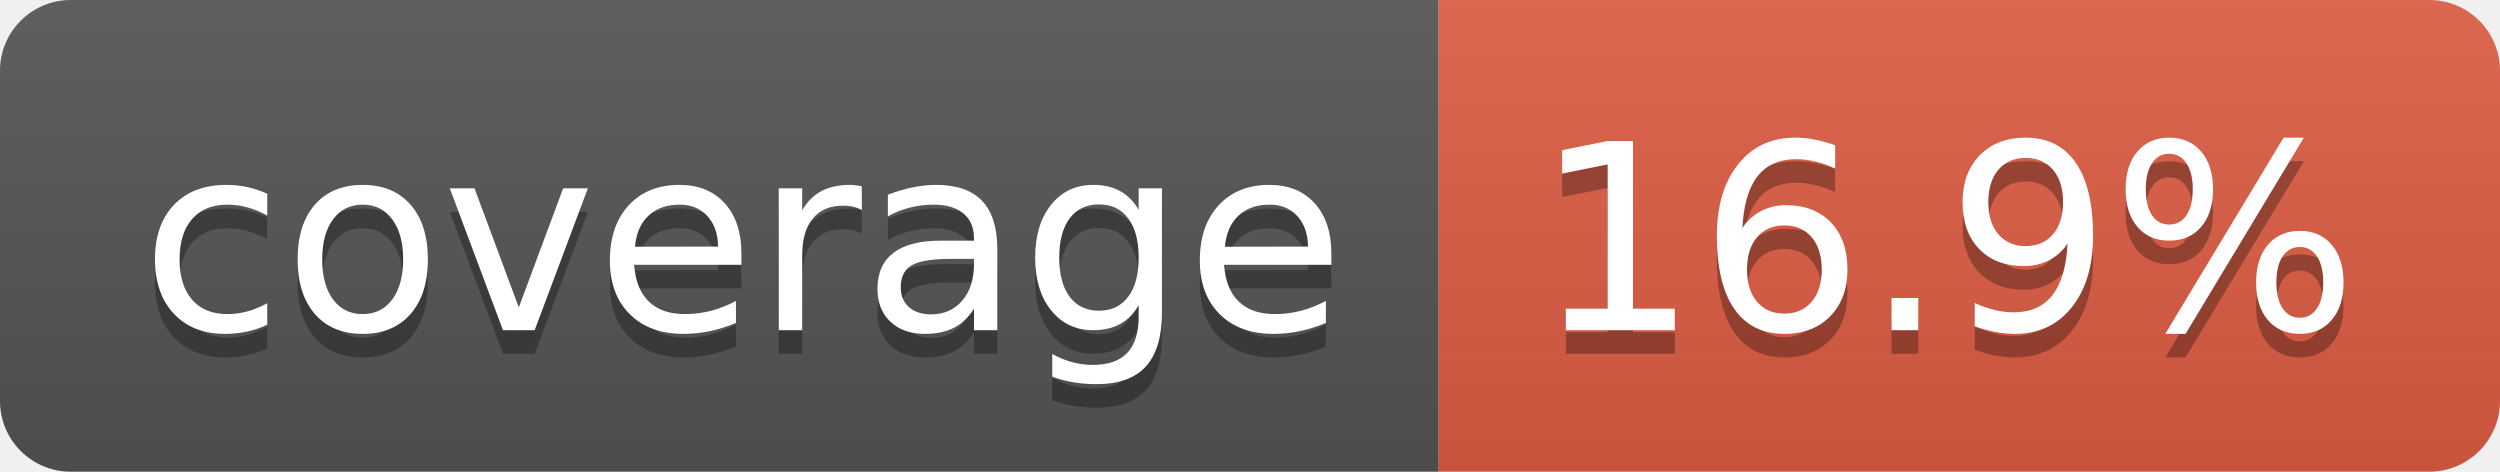
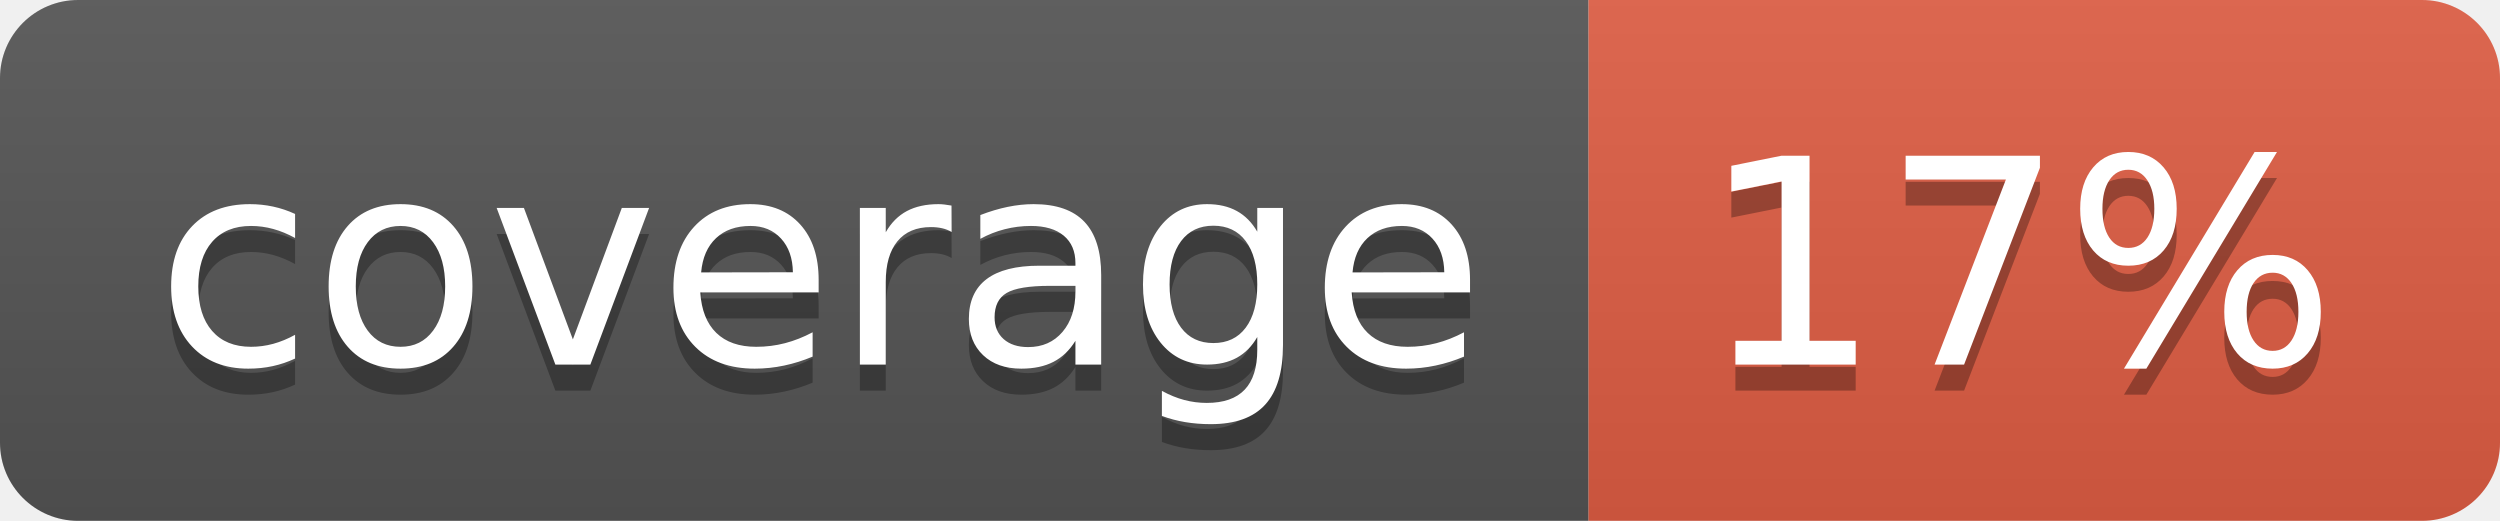
- <svg xmlns="http://www.w3.org/2000/svg" width="106" height="20" role="img" aria-label="coverage: 16.9%">
+ <svg xmlns="http://www.w3.org/2000/svg" width="96" height="20" role="img" aria-label="coverage: 17%">
  <linearGradient id="s" x2="0" y2="100%">
    <stop offset="0" stop-color="#bbb" stop-opacity=".1" />
    <stop offset="1" stop-opacity=".1" />
  </linearGradient>
  <clipPath id="r">
-     <rect width="106" height="20" rx="3" fill="#fff" />
+     <rect width="96" height="20" rx="3" fill="#fff" />
  </clipPath>
  <g clip-path="url(#r)">
    <rect width="61" height="20" fill="#555" />
-     <rect x="61" width="45" height="20" fill="#e05d44" />
-     <rect width="106" height="20" fill="url(#s)" />
+     <rect x="61" width="35" height="20" fill="#e05d44" />
+     <rect width="96" height="20" fill="url(#s)" />
  </g>
  <g fill="#fff" text-anchor="middle" font-family="Verdana,Geneva,DejaVu Sans,sans-serif" text-rendering="geometricPrecision" font-size="110">
    <text aria-hidden="true" x="315" y="150" fill="#010101" fill-opacity=".3" transform="scale(.1)" textLength="510">coverage</text>
    <text x="315" y="140" transform="scale(.1)" fill="#fff" textLength="510">coverage</text>
-     <text aria-hidden="true" x="825" y="150" fill="#010101" fill-opacity=".3" transform="scale(.1)" textLength="350">16.9%</text>
-     <text x="825" y="140" transform="scale(.1)" fill="#fff" textLength="350">16.9%</text>
+     <text aria-hidden="true" x="775" y="150" fill="#010101" fill-opacity=".3" transform="scale(.1)" textLength="245">17%</text>
+     <text x="775" y="140" transform="scale(.1)" fill="#fff" textLength="245">17%</text>
  </g>
</svg>
